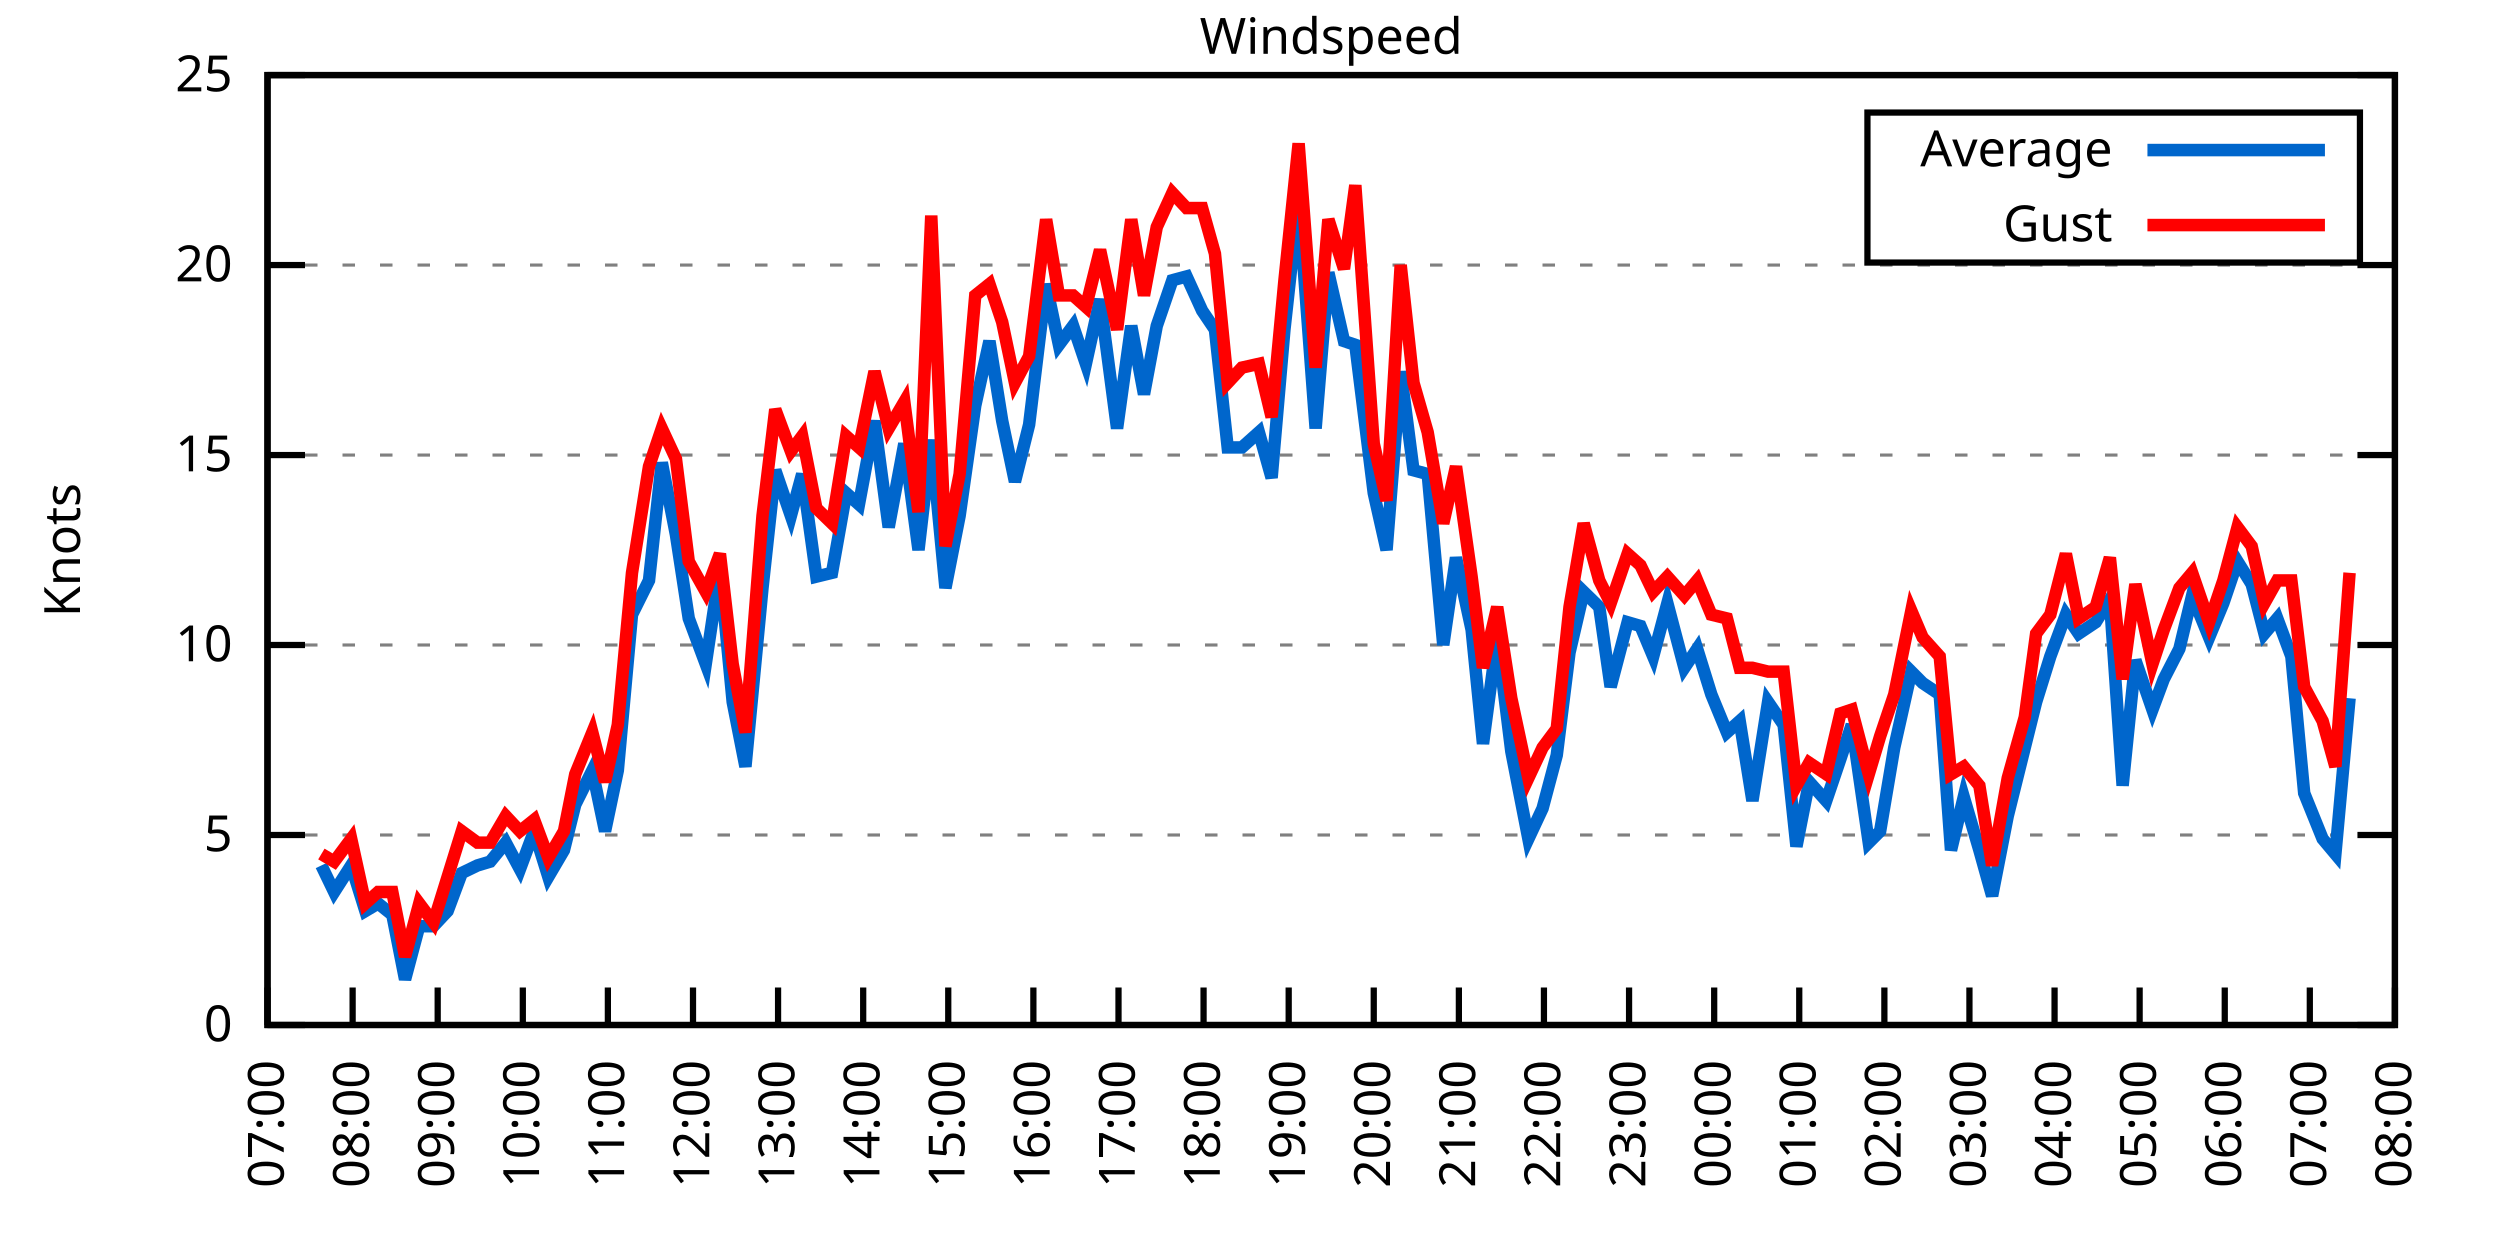
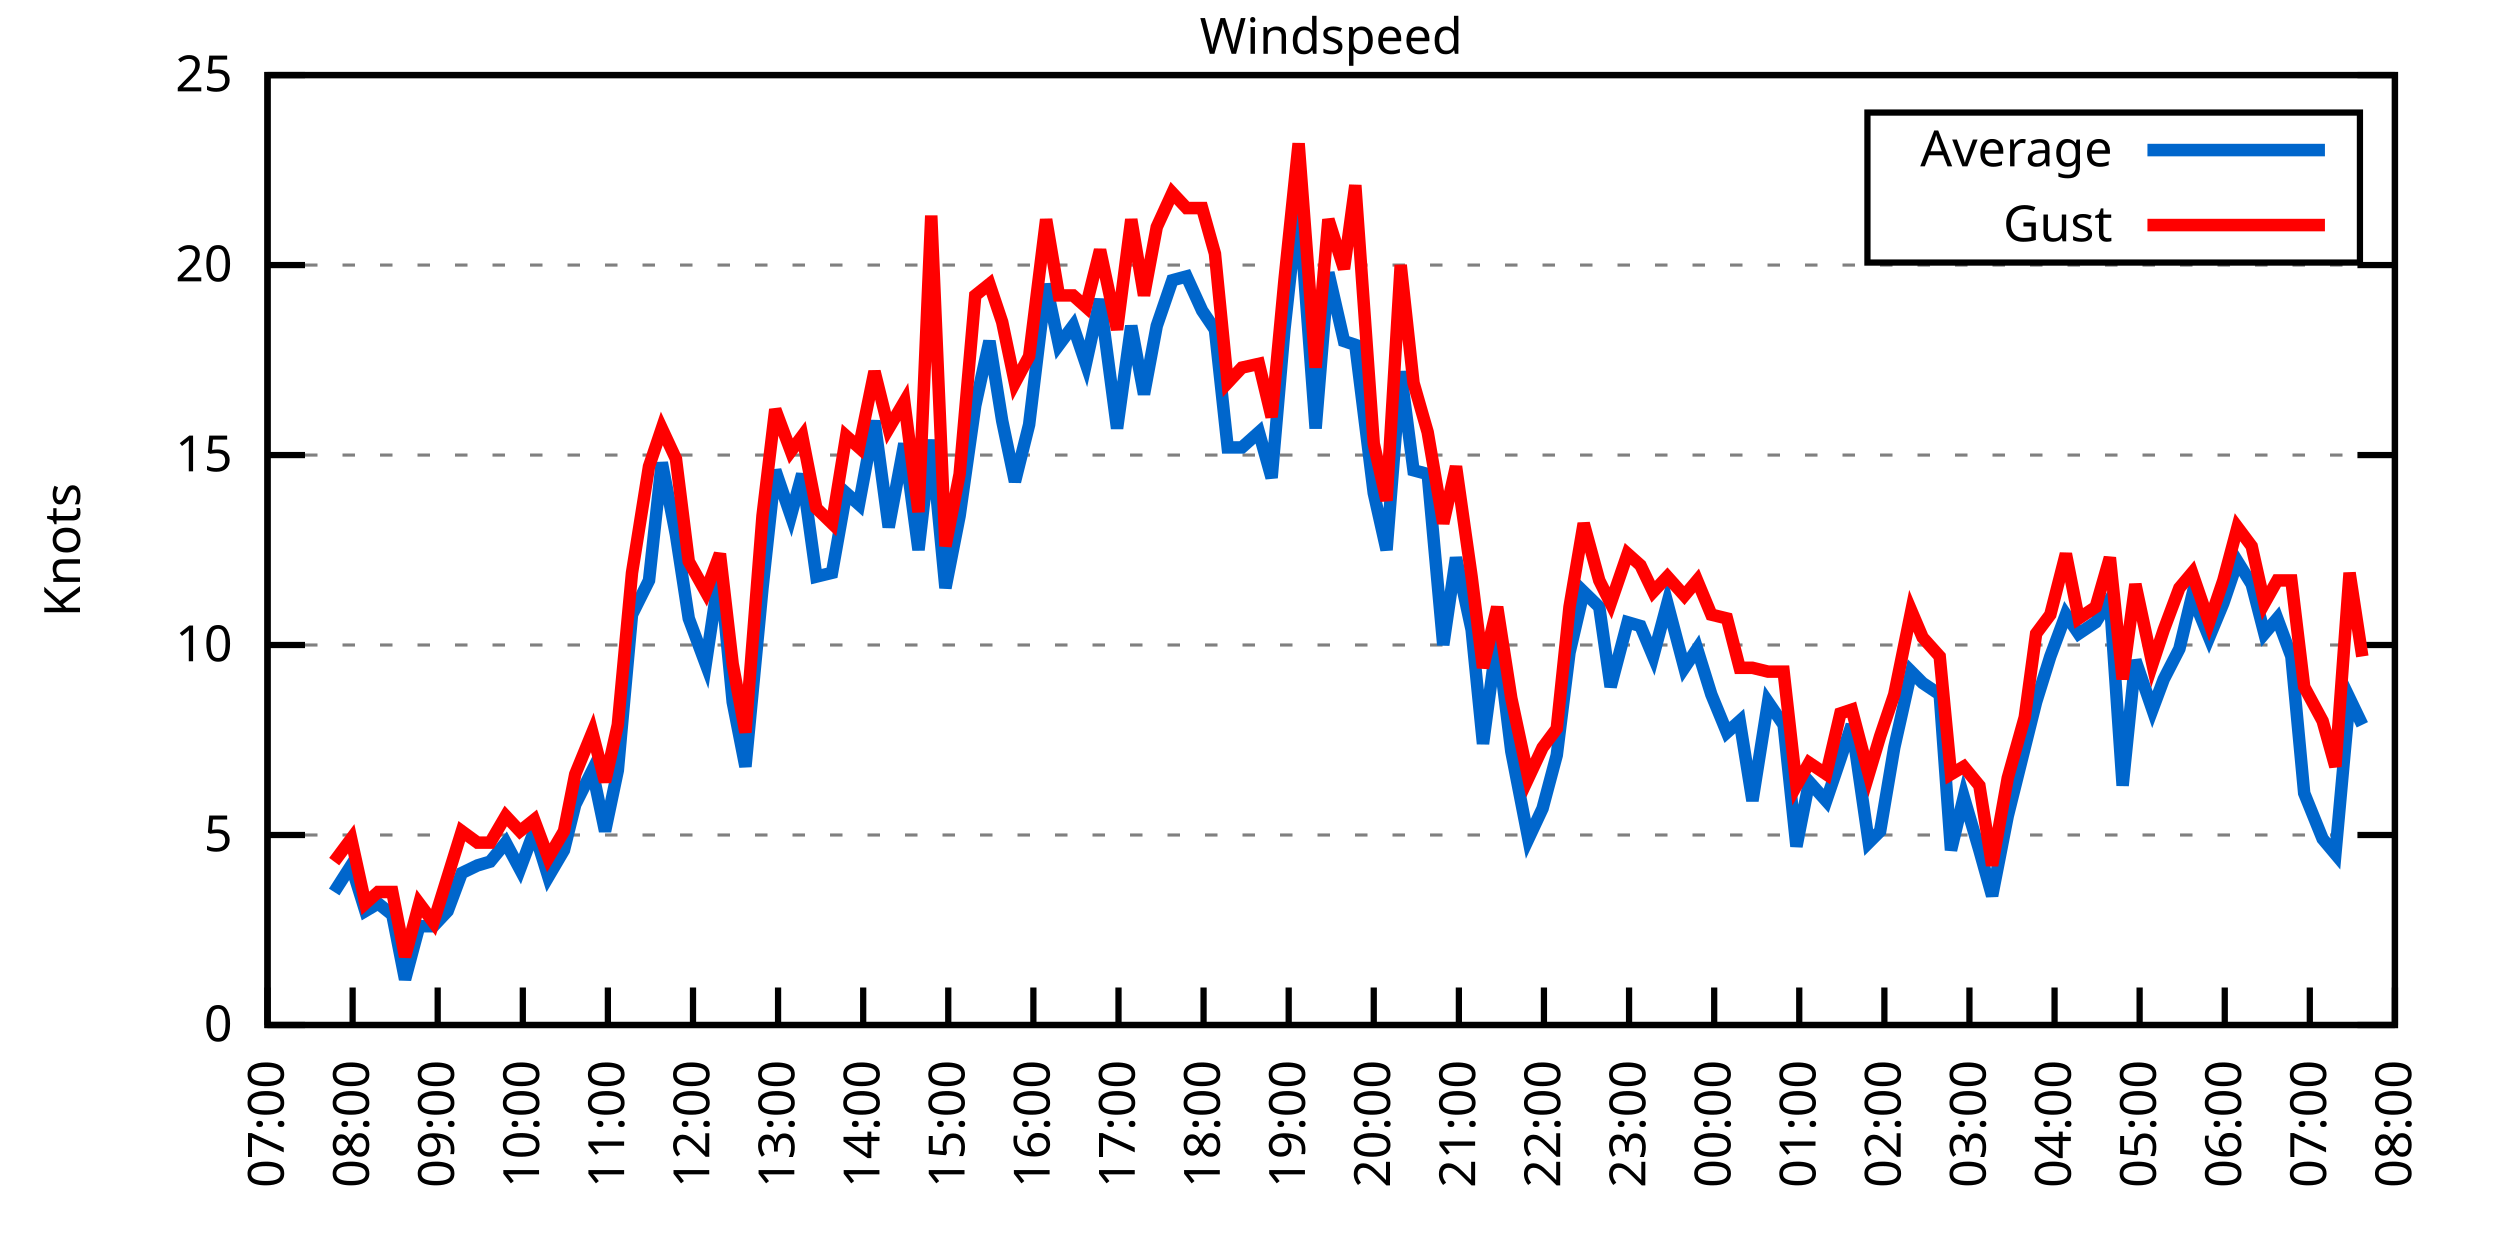
<svg xmlns="http://www.w3.org/2000/svg" xmlns:xlink="http://www.w3.org/1999/xlink" width="400" height="200" viewBox="0 0 400 200">
  <g id="gnuplot_canvas">
    <rect x="0" y="0" width="400" height="200" fill="none" />
    <defs>
      <circle id="gpDot" r="0.5" stroke-width="0.5" stroke="currentColor" />
      <path id="gpPt0" stroke-width="0.333" stroke="currentColor" d="M-1,0 h2 M0,-1 v2" />
      <path id="gpPt1" stroke-width="0.333" stroke="currentColor" d="M-1,-1 L1,1 M1,-1 L-1,1" />
      <path id="gpPt2" stroke-width="0.333" stroke="currentColor" d="M-1,0 L1,0 M0,-1 L0,1 M-1,-1 L1,1 M-1,1 L1,-1" />
      <rect id="gpPt3" stroke-width="0.333" stroke="currentColor" x="-1" y="-1" width="2" height="2" />
      <rect id="gpPt4" stroke-width="0.333" stroke="currentColor" fill="currentColor" x="-1" y="-1" width="2" height="2" />
      <circle id="gpPt5" stroke-width="0.333" stroke="currentColor" cx="0" cy="0" r="1" />
      <use xlink:href="#gpPt5" id="gpPt6" fill="currentColor" stroke="none" />
      <path id="gpPt7" stroke-width="0.333" stroke="currentColor" d="M0,-1.33 L-1.33,0.67 L1.33,0.67 z" />
      <use xlink:href="#gpPt7" id="gpPt8" fill="currentColor" stroke="none" />
      <use xlink:href="#gpPt7" id="gpPt9" stroke="currentColor" transform="rotate(180)" />
      <use xlink:href="#gpPt9" id="gpPt10" fill="currentColor" stroke="none" />
      <use xlink:href="#gpPt3" id="gpPt11" stroke="currentColor" transform="rotate(45)" />
      <use xlink:href="#gpPt11" id="gpPt12" fill="currentColor" stroke="none" />
      <path id="gpPt13" stroke-width="0.333" stroke="currentColor" d="M0,1.330 L1.265,0.411 L0.782,-1.067 L-0.782,-1.076 L-1.265,0.411 z" />
      <use xlink:href="#gpPt13" id="gpPt14" fill="currentColor" stroke="none" />
      <filter id="textbox" filterUnits="objectBoundingBox" x="0" y="0" height="1" width="1">
        <feFlood flood-color="white" flood-opacity="1" result="bgnd" />
        <feComposite in="SourceGraphic" in2="bgnd" operator="atop" />
      </filter>
      <filter id="greybox" filterUnits="objectBoundingBox" x="0" y="0" height="1" width="1">
        <feFlood flood-color="lightgrey" flood-opacity="1" result="grey" />
        <feComposite in="SourceGraphic" in2="grey" operator="atop" />
      </filter>
    </defs>
    <g fill="none" color="white" stroke="currentColor" stroke-width="1.00" stroke-linecap="butt" stroke-linejoin="miter">
</g>
    <g fill="none" color="black" stroke="currentColor" stroke-width="1.00" stroke-linecap="butt" stroke-linejoin="miter">
      <g stroke="none" shape-rendering="crispEdges">
        <polygon fill="rgb(255, 255, 255)" points="42.80,164.00 383.18,164.00 383.18,12.02 42.80,12.02 " />
      </g>
    </g>
    <g fill="none" color="black" stroke="currentColor" stroke-width="1.00" stroke-linecap="butt" stroke-linejoin="miter">
</g>
    <g fill="none" color="black" stroke="black" stroke-width="0.50" stroke-linecap="butt" stroke-linejoin="miter">
</g>
    <g fill="none" color="gray" stroke="currentColor" stroke-width="0.50" stroke-linecap="butt" stroke-linejoin="miter">
      <path stroke="gray" stroke-dasharray="2,4" class="gridline" d="M42.80,164.00 L383.19,164.00  " />
    </g>
    <g fill="none" color="gray" stroke="gray" stroke-width="1.00" stroke-linecap="butt" stroke-linejoin="miter">
</g>
    <g fill="none" color="black" stroke="currentColor" stroke-width="1.00" stroke-linecap="butt" stroke-linejoin="miter">
      <path stroke="black" d="M42.80,164.00 L48.80,164.00 M383.19,164.00 L377.19,164.00  " />
      <g transform="translate(37.20,166.60)" stroke="none" fill="black" font-family="Sans" font-size="8.00" text-anchor="end">
        <text>
          <tspan font-family="Sans"> 0</tspan>
        </text>
      </g>
    </g>
    <g fill="none" color="black" stroke="currentColor" stroke-width="1.00" stroke-linecap="butt" stroke-linejoin="miter">
</g>
    <g fill="none" color="black" stroke="black" stroke-width="0.50" stroke-linecap="butt" stroke-linejoin="miter">
</g>
    <g fill="none" color="gray" stroke="currentColor" stroke-width="0.50" stroke-linecap="butt" stroke-linejoin="miter">
      <path stroke="gray" stroke-dasharray="2,4" class="gridline" d="M42.80,133.60 L383.19,133.60  " />
    </g>
    <g fill="none" color="gray" stroke="gray" stroke-width="1.00" stroke-linecap="butt" stroke-linejoin="miter">
</g>
    <g fill="none" color="black" stroke="currentColor" stroke-width="1.00" stroke-linecap="butt" stroke-linejoin="miter">
      <path stroke="black" d="M42.80,133.60 L48.80,133.60 M383.19,133.60 L377.19,133.60  " />
      <g transform="translate(37.20,136.20)" stroke="none" fill="black" font-family="Sans" font-size="8.00" text-anchor="end">
        <text>
          <tspan font-family="Sans"> 5</tspan>
        </text>
      </g>
    </g>
    <g fill="none" color="black" stroke="currentColor" stroke-width="1.00" stroke-linecap="butt" stroke-linejoin="miter">
</g>
    <g fill="none" color="black" stroke="black" stroke-width="0.50" stroke-linecap="butt" stroke-linejoin="miter">
</g>
    <g fill="none" color="gray" stroke="currentColor" stroke-width="0.50" stroke-linecap="butt" stroke-linejoin="miter">
      <path stroke="gray" stroke-dasharray="2,4" class="gridline" d="M42.80,103.20 L383.19,103.20  " />
    </g>
    <g fill="none" color="gray" stroke="gray" stroke-width="1.00" stroke-linecap="butt" stroke-linejoin="miter">
</g>
    <g fill="none" color="black" stroke="currentColor" stroke-width="1.00" stroke-linecap="butt" stroke-linejoin="miter">
      <path stroke="black" d="M42.80,103.20 L48.80,103.20 M383.19,103.20 L377.19,103.20  " />
      <g transform="translate(37.20,105.80)" stroke="none" fill="black" font-family="Sans" font-size="8.00" text-anchor="end">
        <text>
          <tspan font-family="Sans"> 10</tspan>
        </text>
      </g>
    </g>
    <g fill="none" color="black" stroke="currentColor" stroke-width="1.00" stroke-linecap="butt" stroke-linejoin="miter">
</g>
    <g fill="none" color="black" stroke="black" stroke-width="0.50" stroke-linecap="butt" stroke-linejoin="miter">
</g>
    <g fill="none" color="gray" stroke="currentColor" stroke-width="0.50" stroke-linecap="butt" stroke-linejoin="miter">
      <path stroke="gray" stroke-dasharray="2,4" class="gridline" d="M42.80,72.81 L383.19,72.81  " />
    </g>
    <g fill="none" color="gray" stroke="gray" stroke-width="1.00" stroke-linecap="butt" stroke-linejoin="miter">
</g>
    <g fill="none" color="black" stroke="currentColor" stroke-width="1.00" stroke-linecap="butt" stroke-linejoin="miter">
      <path stroke="black" d="M42.80,72.81 L48.80,72.81 M383.19,72.81 L377.19,72.81  " />
      <g transform="translate(37.20,75.41)" stroke="none" fill="black" font-family="Sans" font-size="8.00" text-anchor="end">
        <text>
          <tspan font-family="Sans"> 15</tspan>
        </text>
      </g>
    </g>
    <g fill="none" color="black" stroke="currentColor" stroke-width="1.00" stroke-linecap="butt" stroke-linejoin="miter">
</g>
    <g fill="none" color="black" stroke="black" stroke-width="0.50" stroke-linecap="butt" stroke-linejoin="miter">
</g>
    <g fill="none" color="gray" stroke="currentColor" stroke-width="0.50" stroke-linecap="butt" stroke-linejoin="miter">
      <path stroke="gray" stroke-dasharray="2,4" class="gridline" d="M42.80,42.41 L383.19,42.41  " />
    </g>
    <g fill="none" color="gray" stroke="gray" stroke-width="1.00" stroke-linecap="butt" stroke-linejoin="miter">
</g>
    <g fill="none" color="black" stroke="currentColor" stroke-width="1.00" stroke-linecap="butt" stroke-linejoin="miter">
      <path stroke="black" d="M42.80,42.41 L48.80,42.41 M383.19,42.41 L377.19,42.41  " />
      <g transform="translate(37.20,45.01)" stroke="none" fill="black" font-family="Sans" font-size="8.00" text-anchor="end">
        <text>
          <tspan font-family="Sans"> 20</tspan>
        </text>
      </g>
    </g>
    <g fill="none" color="black" stroke="currentColor" stroke-width="1.00" stroke-linecap="butt" stroke-linejoin="miter">
</g>
    <g fill="none" color="black" stroke="black" stroke-width="0.50" stroke-linecap="butt" stroke-linejoin="miter">
</g>
    <g fill="none" color="gray" stroke="currentColor" stroke-width="0.50" stroke-linecap="butt" stroke-linejoin="miter">
      <path stroke="gray" stroke-dasharray="2,4" class="gridline" d="M42.80,12.01 L383.19,12.01  " />
    </g>
    <g fill="none" color="gray" stroke="gray" stroke-width="1.00" stroke-linecap="butt" stroke-linejoin="miter">
</g>
    <g fill="none" color="black" stroke="currentColor" stroke-width="1.00" stroke-linecap="butt" stroke-linejoin="miter">
      <path stroke="black" d="M42.80,12.01 L48.80,12.01 M383.19,12.01 L377.19,12.01  " />
      <g transform="translate(37.20,14.61)" stroke="none" fill="black" font-family="Sans" font-size="8.00" text-anchor="end">
        <text>
          <tspan font-family="Sans"> 25</tspan>
        </text>
      </g>
    </g>
    <g fill="none" color="black" stroke="currentColor" stroke-width="1.00" stroke-linecap="butt" stroke-linejoin="miter">
      <path stroke="black" d="M42.80,164.00 L42.80,158.00  " />
      <g transform="translate(45.40,169.60) rotate(270.00)" stroke="none" fill="black" font-family="Sans" font-size="8.00" text-anchor="end">
        <text>
          <tspan font-family="Sans">07:00</tspan>
        </text>
      </g>
    </g>
    <g fill="none" color="black" stroke="currentColor" stroke-width="1.00" stroke-linecap="butt" stroke-linejoin="miter">
      <path stroke="black" d="M56.42,164.00 L56.42,158.00  " />
      <g transform="translate(59.02,169.60) rotate(270.00)" stroke="none" fill="black" font-family="Sans" font-size="8.00" text-anchor="end">
        <text>
          <tspan font-family="Sans">08:00</tspan>
        </text>
      </g>
    </g>
    <g fill="none" color="black" stroke="currentColor" stroke-width="1.00" stroke-linecap="butt" stroke-linejoin="miter">
      <path stroke="black" d="M70.03,164.00 L70.03,158.00  " />
      <g transform="translate(72.63,169.60) rotate(270.00)" stroke="none" fill="black" font-family="Sans" font-size="8.00" text-anchor="end">
        <text>
          <tspan font-family="Sans">09:00</tspan>
        </text>
      </g>
    </g>
    <g fill="none" color="black" stroke="currentColor" stroke-width="1.00" stroke-linecap="butt" stroke-linejoin="miter">
      <path stroke="black" d="M83.65,164.00 L83.65,158.00  " />
      <g transform="translate(86.25,169.60) rotate(270.00)" stroke="none" fill="black" font-family="Sans" font-size="8.00" text-anchor="end">
        <text>
          <tspan font-family="Sans">10:00</tspan>
        </text>
      </g>
    </g>
    <g fill="none" color="black" stroke="currentColor" stroke-width="1.00" stroke-linecap="butt" stroke-linejoin="miter">
      <path stroke="black" d="M97.26,164.00 L97.26,158.00  " />
      <g transform="translate(99.86,169.60) rotate(270.00)" stroke="none" fill="black" font-family="Sans" font-size="8.00" text-anchor="end">
        <text>
          <tspan font-family="Sans">11:00</tspan>
        </text>
      </g>
    </g>
    <g fill="none" color="black" stroke="currentColor" stroke-width="1.00" stroke-linecap="butt" stroke-linejoin="miter">
      <path stroke="black" d="M110.88,164.00 L110.88,158.00  " />
      <g transform="translate(113.48,169.60) rotate(270.00)" stroke="none" fill="black" font-family="Sans" font-size="8.00" text-anchor="end">
        <text>
          <tspan font-family="Sans">12:00</tspan>
        </text>
      </g>
    </g>
    <g fill="none" color="black" stroke="currentColor" stroke-width="1.00" stroke-linecap="butt" stroke-linejoin="miter">
      <path stroke="black" d="M124.49,164.00 L124.49,158.00  " />
      <g transform="translate(127.09,169.60) rotate(270.00)" stroke="none" fill="black" font-family="Sans" font-size="8.00" text-anchor="end">
        <text>
          <tspan font-family="Sans">13:00</tspan>
        </text>
      </g>
    </g>
    <g fill="none" color="black" stroke="currentColor" stroke-width="1.00" stroke-linecap="butt" stroke-linejoin="miter">
      <path stroke="black" d="M138.11,164.00 L138.11,158.00  " />
      <g transform="translate(140.71,169.60) rotate(270.00)" stroke="none" fill="black" font-family="Sans" font-size="8.00" text-anchor="end">
        <text>
          <tspan font-family="Sans">14:00</tspan>
        </text>
      </g>
    </g>
    <g fill="none" color="black" stroke="currentColor" stroke-width="1.00" stroke-linecap="butt" stroke-linejoin="miter">
      <path stroke="black" d="M151.72,164.00 L151.72,158.00  " />
      <g transform="translate(154.32,169.60) rotate(270.00)" stroke="none" fill="black" font-family="Sans" font-size="8.00" text-anchor="end">
        <text>
          <tspan font-family="Sans">15:00</tspan>
        </text>
      </g>
    </g>
    <g fill="none" color="black" stroke="currentColor" stroke-width="1.00" stroke-linecap="butt" stroke-linejoin="miter">
      <path stroke="black" d="M165.34,164.00 L165.34,158.00  " />
      <g transform="translate(167.94,169.60) rotate(270.00)" stroke="none" fill="black" font-family="Sans" font-size="8.00" text-anchor="end">
        <text>
          <tspan font-family="Sans">16:00</tspan>
        </text>
      </g>
    </g>
    <g fill="none" color="black" stroke="currentColor" stroke-width="1.00" stroke-linecap="butt" stroke-linejoin="miter">
      <path stroke="black" d="M178.96,164.00 L178.96,158.00  " />
      <g transform="translate(181.56,169.60) rotate(270.00)" stroke="none" fill="black" font-family="Sans" font-size="8.00" text-anchor="end">
        <text>
          <tspan font-family="Sans">17:00</tspan>
        </text>
      </g>
    </g>
    <g fill="none" color="black" stroke="currentColor" stroke-width="1.00" stroke-linecap="butt" stroke-linejoin="miter">
      <path stroke="black" d="M192.57,164.00 L192.57,158.00  " />
      <g transform="translate(195.17,169.60) rotate(270.00)" stroke="none" fill="black" font-family="Sans" font-size="8.00" text-anchor="end">
        <text>
          <tspan font-family="Sans">18:00</tspan>
        </text>
      </g>
    </g>
    <g fill="none" color="black" stroke="currentColor" stroke-width="1.00" stroke-linecap="butt" stroke-linejoin="miter">
      <path stroke="black" d="M206.19,164.00 L206.19,158.00  " />
      <g transform="translate(208.79,169.60) rotate(270.00)" stroke="none" fill="black" font-family="Sans" font-size="8.00" text-anchor="end">
        <text>
          <tspan font-family="Sans">19:00</tspan>
        </text>
      </g>
    </g>
    <g fill="none" color="black" stroke="currentColor" stroke-width="1.00" stroke-linecap="butt" stroke-linejoin="miter">
      <path stroke="black" d="M219.80,164.00 L219.80,158.00  " />
      <g transform="translate(222.40,169.60) rotate(270.00)" stroke="none" fill="black" font-family="Sans" font-size="8.00" text-anchor="end">
        <text>
          <tspan font-family="Sans">20:00</tspan>
        </text>
      </g>
    </g>
    <g fill="none" color="black" stroke="currentColor" stroke-width="1.00" stroke-linecap="butt" stroke-linejoin="miter">
      <path stroke="black" d="M233.42,164.00 L233.42,158.00  " />
      <g transform="translate(236.02,169.60) rotate(270.00)" stroke="none" fill="black" font-family="Sans" font-size="8.00" text-anchor="end">
        <text>
          <tspan font-family="Sans">21:00</tspan>
        </text>
      </g>
    </g>
    <g fill="none" color="black" stroke="currentColor" stroke-width="1.00" stroke-linecap="butt" stroke-linejoin="miter">
      <path stroke="black" d="M247.03,164.00 L247.03,158.00  " />
      <g transform="translate(249.63,169.60) rotate(270.00)" stroke="none" fill="black" font-family="Sans" font-size="8.00" text-anchor="end">
        <text>
          <tspan font-family="Sans">22:00</tspan>
        </text>
      </g>
    </g>
    <g fill="none" color="black" stroke="currentColor" stroke-width="1.00" stroke-linecap="butt" stroke-linejoin="miter">
      <path stroke="black" d="M260.65,164.00 L260.65,158.00  " />
      <g transform="translate(263.25,169.60) rotate(270.00)" stroke="none" fill="black" font-family="Sans" font-size="8.00" text-anchor="end">
        <text>
          <tspan font-family="Sans">23:00</tspan>
        </text>
      </g>
    </g>
    <g fill="none" color="black" stroke="currentColor" stroke-width="1.00" stroke-linecap="butt" stroke-linejoin="miter">
      <path stroke="black" d="M274.27,164.00 L274.27,158.00  " />
      <g transform="translate(276.87,169.60) rotate(270.00)" stroke="none" fill="black" font-family="Sans" font-size="8.00" text-anchor="end">
        <text>
          <tspan font-family="Sans">00:00</tspan>
        </text>
      </g>
    </g>
    <g fill="none" color="black" stroke="currentColor" stroke-width="1.00" stroke-linecap="butt" stroke-linejoin="miter">
      <path stroke="black" d="M287.88,164.00 L287.88,158.00  " />
      <g transform="translate(290.48,169.60) rotate(270.00)" stroke="none" fill="black" font-family="Sans" font-size="8.00" text-anchor="end">
        <text>
          <tspan font-family="Sans">01:00</tspan>
        </text>
      </g>
    </g>
    <g fill="none" color="black" stroke="currentColor" stroke-width="1.00" stroke-linecap="butt" stroke-linejoin="miter">
      <path stroke="black" d="M301.50,164.00 L301.50,158.00  " />
      <g transform="translate(304.10,169.60) rotate(270.00)" stroke="none" fill="black" font-family="Sans" font-size="8.00" text-anchor="end">
        <text>
          <tspan font-family="Sans">02:00</tspan>
        </text>
      </g>
    </g>
    <g fill="none" color="black" stroke="currentColor" stroke-width="1.00" stroke-linecap="butt" stroke-linejoin="miter">
      <path stroke="black" d="M315.11,164.00 L315.11,158.00  " />
      <g transform="translate(317.71,169.60) rotate(270.00)" stroke="none" fill="black" font-family="Sans" font-size="8.00" text-anchor="end">
        <text>
          <tspan font-family="Sans">03:00</tspan>
        </text>
      </g>
    </g>
    <g fill="none" color="black" stroke="currentColor" stroke-width="1.00" stroke-linecap="butt" stroke-linejoin="miter">
      <path stroke="black" d="M328.73,164.00 L328.73,158.00  " />
      <g transform="translate(331.33,169.60) rotate(270.00)" stroke="none" fill="black" font-family="Sans" font-size="8.00" text-anchor="end">
        <text>
          <tspan font-family="Sans">04:00</tspan>
        </text>
      </g>
    </g>
    <g fill="none" color="black" stroke="currentColor" stroke-width="1.00" stroke-linecap="butt" stroke-linejoin="miter">
      <path stroke="black" d="M342.34,164.00 L342.34,158.00  " />
      <g transform="translate(344.94,169.60) rotate(270.00)" stroke="none" fill="black" font-family="Sans" font-size="8.00" text-anchor="end">
        <text>
          <tspan font-family="Sans">05:00</tspan>
        </text>
      </g>
    </g>
    <g fill="none" color="black" stroke="currentColor" stroke-width="1.00" stroke-linecap="butt" stroke-linejoin="miter">
      <path stroke="black" d="M355.96,164.00 L355.96,158.00  " />
      <g transform="translate(358.56,169.60) rotate(270.00)" stroke="none" fill="black" font-family="Sans" font-size="8.00" text-anchor="end">
        <text>
          <tspan font-family="Sans">06:00</tspan>
        </text>
      </g>
    </g>
    <g fill="none" color="black" stroke="currentColor" stroke-width="1.00" stroke-linecap="butt" stroke-linejoin="miter">
      <path stroke="black" d="M369.57,164.00 L369.57,158.00  " />
      <g transform="translate(372.17,169.60) rotate(270.00)" stroke="none" fill="black" font-family="Sans" font-size="8.00" text-anchor="end">
        <text>
          <tspan font-family="Sans">07:00</tspan>
        </text>
      </g>
    </g>
    <g fill="none" color="black" stroke="currentColor" stroke-width="1.00" stroke-linecap="butt" stroke-linejoin="miter">
      <path stroke="black" d="M383.19,164.00 L383.19,158.00  " />
      <g transform="translate(385.79,169.60) rotate(270.00)" stroke="none" fill="black" font-family="Sans" font-size="8.00" text-anchor="end">
        <text>
          <tspan font-family="Sans">08:00</tspan>
        </text>
      </g>
    </g>
    <g fill="none" color="black" stroke="currentColor" stroke-width="1.00" stroke-linecap="butt" stroke-linejoin="miter">
</g>
    <g fill="none" color="black" stroke="currentColor" stroke-width="1.00" stroke-linecap="butt" stroke-linejoin="miter">
      <path stroke="black" d="M42.80,12.01 L42.80,164.00 L383.19,164.00 L383.19,12.01 L42.80,12.01 Z  " />
    </g>
    <g fill="none" color="black" stroke="currentColor" stroke-width="1.00" stroke-linecap="butt" stroke-linejoin="miter">
</g>
    <g fill="none" color="black" stroke="currentColor" stroke-width="1.00" stroke-linecap="butt" stroke-linejoin="miter">
      <path stroke="black" d="M298.79,42.01 L298.79,18.01 L377.59,18.01 L377.59,42.01 L298.79,42.01 Z  " />
    </g>
    <g id="Windspeed_plot_1">
      <g fill="none" color="white" stroke="black" stroke-width="2.00" stroke-linecap="butt" stroke-linejoin="miter">
</g>
      <g fill="none" color="black" stroke="currentColor" stroke-width="2.00" stroke-linecap="butt" stroke-linejoin="miter">
        <g transform="translate(337.99,26.61)" stroke="none" fill="black" font-family="Sans" font-size="8.00" text-anchor="end">
          <text>
            <tspan font-family="Sans">Average</tspan>
          </text>
        </g>
      </g>
      <g fill="none" color="black" stroke="currentColor" stroke-width="2.00" stroke-linecap="butt" stroke-linejoin="miter">
-         <path stroke="rgb(  0, 102, 204)" d="M343.59,24.01 L371.99,24.01 M51.42,138.47 L53.47,142.72 L56.19,138.47 L58.46,145.76 L60.50,144.55 L62.77,146.37   L64.81,156.70 L67.08,148.19 L69.35,148.19 L71.62,145.76 L73.89,139.68 L76.39,138.47 L78.43,137.86 L80.92,134.82   L83.19,139.07 L85.46,132.99 L87.73,140.29 L90.23,136.03 L92.04,128.74 L94.77,123.27 L96.81,132.99 L98.85,123.27   L101.12,98.34 L103.84,92.87 L105.89,74.02 L108.15,85.57 L110.20,98.95 L112.92,106.24 L115.19,91.04 L117.23,112.32   L119.27,122.66 L122.00,94.08 L124.04,75.24 L126.54,82.53 L128.35,75.85 L130.62,92.26 L133.12,91.65 L135.39,78.89   L137.43,80.71 L139.92,67.33 L142.19,84.36 L144.69,70.98 L146.96,88.00 L149.00,70.37 L151.27,94.08 L153.54,82.53   L156.04,64.90 L158.31,54.57 L160.35,67.33 L162.39,77.06 L164.66,67.94 L167.38,45.45 L169.43,55.18 L171.69,52.14   L173.74,58.21 L176.01,47.88 L178.73,68.55 L181.00,52.14 L183.04,63.08 L185.08,52.14 L187.58,44.84 L189.85,44.23   L192.34,49.70 L194.39,52.74 L196.43,71.59 L198.70,71.59 L201.42,69.16 L203.46,76.45 L205.51,52.74 L207.78,32.07   L210.50,68.55 L212.54,43.62 L215.04,54.57 L216.85,55.18 L219.80,78.89 L221.85,88.00 L224.11,59.43 L226.16,75.24   L228.43,75.85 L230.92,103.20 L232.96,89.22 L235.46,100.77 L237.28,119.01 L239.55,101.99 L241.81,120.23 L244.54,134.21   L246.81,129.35 L249.08,120.83 L251.12,104.42 L253.39,94.69 L255.88,97.12 L257.70,109.89 L260.42,99.56 L262.47,100.16   L264.51,105.03 L266.78,96.52 L269.50,106.85 L271.54,103.81 L273.81,111.11 L276.31,117.19 L278.35,115.36 L280.39,128.13   L282.89,112.32 L285.38,115.97 L287.43,135.43 L289.47,125.09 L292.19,128.13 L294.46,121.44 L296.28,115.97 L299.00,134.82   L300.82,132.99 L303.08,119.62 L305.81,107.46 L307.62,109.28 L310.35,111.11 L312.16,136.03 L314.20,127.52 L316.70,136.03   L318.74,143.33 L321.24,130.56 L323.96,119.62 L325.78,112.32 L328.05,105.03 L330.54,98.34 L332.59,101.38 L335.31,99.56   L337.58,95.91 L339.62,125.70 L341.66,105.64 L344.39,113.54 L346.20,108.68 L348.70,103.81 L350.74,95.30 L353.46,101.99   L355.73,96.52 L358.00,89.83 L360.27,93.48 L362.31,101.38 L364.36,98.95 L366.62,105.03 L368.67,126.91 L371.62,134.21   L373.66,136.64 L375.93,111.72  " />
+         <path stroke="rgb(  0, 102, 204)" d="M343.59,24.01 L371.99,24.01 M53.47,142.72 L56.19,138.47 L58.46,145.76 L60.50,144.55 L62.77,146.37 L64.81,156.70   L67.08,148.19 L69.35,148.19 L71.62,145.76 L73.89,139.68 L76.39,138.47 L78.43,137.86 L80.92,134.82 L83.19,139.07   L85.46,132.99 L87.73,140.29 L90.23,136.03 L92.04,128.74 L94.77,123.27 L96.81,132.99 L98.85,123.27 L101.12,98.34   L103.84,92.87 L105.89,74.02 L108.15,85.57 L110.20,98.95 L112.92,106.24 L115.19,91.04 L117.23,112.32 L119.27,122.66   L122.00,94.08 L124.04,75.24 L126.54,82.53 L128.35,75.85 L130.62,92.26 L133.12,91.65 L135.39,78.89 L137.43,80.71   L139.92,67.33 L142.19,84.36 L144.69,70.98 L146.96,88.00 L149.00,70.37 L151.27,94.08 L153.54,82.53 L156.04,64.90   L158.31,54.57 L160.35,67.33 L162.39,77.06 L164.66,67.94 L167.38,45.45 L169.43,55.18 L171.69,52.14 L173.74,58.21   L176.01,47.88 L178.73,68.55 L181.00,52.14 L183.04,63.08 L185.08,52.14 L187.58,44.84 L189.85,44.23 L192.34,49.70   L194.39,52.74 L196.43,71.59 L198.70,71.59 L201.42,69.16 L203.46,76.45 L205.51,52.74 L207.78,32.07 L210.50,68.55   L212.54,43.62 L215.04,54.57 L216.85,55.18 L219.80,78.89 L221.85,88.00 L224.11,59.43 L226.16,75.24 L228.43,75.85   L230.92,103.20 L232.96,89.22 L235.46,100.77 L237.28,119.01 L239.55,101.99 L241.81,120.23 L244.54,134.21 L246.81,129.35   L249.08,120.83 L251.12,104.42 L253.39,94.69 L255.88,97.12 L257.70,109.89 L260.42,99.56 L262.47,100.16 L264.51,105.03   L266.78,96.52 L269.50,106.85 L271.54,103.81 L273.81,111.11 L276.31,117.19 L278.35,115.36 L280.39,128.13 L282.89,112.32   L285.38,115.97 L287.43,135.43 L289.47,125.09 L292.19,128.13 L294.46,121.44 L296.28,115.97 L299.00,134.82 L300.82,132.99   L303.08,119.62 L305.81,107.46 L307.62,109.28 L310.35,111.11 L312.16,136.03 L314.20,127.52 L316.70,136.03 L318.74,143.33   L321.24,130.56 L323.96,119.62 L325.78,112.32 L328.05,105.03 L330.54,98.34 L332.59,101.38 L335.31,99.56 L337.58,95.91   L339.62,125.70 L341.66,105.64 L344.39,113.54 L346.20,108.68 L348.70,103.81 L350.74,95.30 L353.46,101.99 L355.73,96.52   L358.00,89.83 L360.27,93.48 L362.31,101.38 L364.36,98.95 L366.62,105.03 L368.67,126.91 L371.62,134.21 L373.66,136.64   L375.93,111.72 L377.97,115.97  " />
      </g>
    </g>
    <g id="Windspeed_plot_2">
      <g fill="none" color="black" stroke="currentColor" stroke-width="2.00" stroke-linecap="butt" stroke-linejoin="miter">
        <g transform="translate(337.99,38.61)" stroke="none" fill="black" font-family="Sans" font-size="8.00" text-anchor="end">
          <text>
            <tspan font-family="Sans">Gust</tspan>
          </text>
        </g>
      </g>
      <g fill="none" color="black" stroke="currentColor" stroke-width="2.00" stroke-linecap="butt" stroke-linejoin="miter">
-         <path stroke="rgb(255,   0,   0)" d="M343.59,36.01 L371.99,36.01 M51.42,136.64 L53.47,137.86 L56.19,134.21 L58.46,144.55 L60.50,142.72 L62.77,142.72   L64.81,153.06 L67.08,144.55 L69.35,147.59 L71.62,140.29 L73.89,132.99 L76.39,134.82 L78.43,134.82 L80.92,130.56   L83.19,132.99 L85.46,131.17 L87.73,137.25 L90.23,132.99 L92.04,123.87 L94.77,117.19 L96.81,125.09 L98.85,115.97   L101.12,91.65 L103.84,74.63 L105.89,68.55 L108.15,73.41 L110.20,89.83 L112.92,94.69 L115.19,88.61 L117.23,106.24   L119.27,117.19 L122.00,82.53 L124.04,65.51 L126.54,72.20 L128.35,69.77 L130.62,81.32 L133.12,83.75 L135.39,69.77   L137.43,71.59 L139.92,59.43 L142.19,68.55 L144.69,64.29 L146.96,81.93 L149.00,34.50 L151.27,87.40 L153.54,75.85   L156.04,47.27 L158.31,45.45 L160.35,51.53 L162.39,61.25 L164.66,57.00 L167.38,35.11 L169.43,47.27 L171.69,47.27   L173.74,49.10 L176.01,39.98 L178.73,52.74 L181.00,35.11 L183.04,47.27 L185.08,36.33 L187.58,30.86 L189.85,33.29   L192.34,33.29 L194.39,40.58 L196.43,61.25 L198.70,58.82 L201.42,58.21 L203.46,66.73 L205.51,44.84 L207.78,22.95   L210.50,58.82 L212.54,35.11 L215.04,43.02 L216.85,29.64 L219.80,70.98 L221.85,80.10 L224.11,42.41 L226.16,61.25   L228.43,69.16 L230.92,83.75 L232.96,74.63 L235.46,92.26 L237.28,106.85 L239.55,97.12 L241.81,111.72 L244.54,124.48   L246.81,119.62 L249.08,116.58 L251.12,97.12 L253.39,83.75 L255.88,92.87 L257.70,96.52 L260.42,88.61 L262.47,90.44   L264.51,94.69 L266.78,92.26 L269.50,95.30 L271.54,92.87 L273.81,98.34 L276.31,98.95 L278.35,106.85 L280.39,106.85   L282.89,107.46 L285.38,107.46 L287.43,125.70 L289.47,122.05 L292.19,123.87 L294.46,114.15 L296.28,113.54 L299.00,123.87   L300.82,117.80 L303.08,111.11 L305.81,97.73 L307.62,101.99 L310.35,105.03 L312.16,123.87 L314.20,122.66 L316.70,125.70   L318.74,138.47 L321.24,124.48 L323.96,114.76 L325.78,101.38 L328.05,98.34 L330.54,88.61 L332.59,98.95 L335.31,97.12   L337.58,89.22 L339.62,108.68 L341.66,93.48 L344.39,106.24 L346.20,100.77 L348.70,94.08 L350.74,91.65 L353.46,99.56   L355.73,92.87 L358.00,84.36 L360.27,87.40 L362.31,96.52 L364.36,92.87 L366.62,92.87 L368.67,109.89 L371.62,115.36   L373.66,122.66 L375.93,91.65  " />
+         <path stroke="rgb(255,   0,   0)" d="M343.59,36.01 L371.99,36.01 M53.47,137.86 L56.19,134.21 L58.46,144.55 L60.50,142.72 L62.77,142.72 L64.81,153.06   L67.08,144.55 L69.35,147.59 L71.62,140.29 L73.89,132.99 L76.39,134.82 L78.43,134.82 L80.92,130.56 L83.19,132.99   L85.46,131.17 L87.73,137.25 L90.23,132.99 L92.04,123.87 L94.77,117.19 L96.81,125.09 L98.85,115.97 L101.12,91.65   L103.84,74.63 L105.89,68.55 L108.15,73.41 L110.20,89.83 L112.92,94.69 L115.19,88.61 L117.23,106.24 L119.27,117.19   L122.00,82.53 L124.04,65.51 L126.54,72.20 L128.35,69.77 L130.62,81.32 L133.12,83.75 L135.39,69.77 L137.43,71.59   L139.92,59.43 L142.19,68.55 L144.69,64.29 L146.96,81.93 L149.00,34.50 L151.27,87.40 L153.54,75.85 L156.04,47.27   L158.31,45.45 L160.35,51.53 L162.39,61.25 L164.66,57.00 L167.38,35.11 L169.43,47.27 L171.69,47.27 L173.74,49.10   L176.01,39.98 L178.73,52.74 L181.00,35.11 L183.04,47.27 L185.08,36.33 L187.58,30.86 L189.85,33.29 L192.34,33.29   L194.39,40.58 L196.43,61.25 L198.70,58.82 L201.42,58.21 L203.46,66.73 L205.51,44.84 L207.78,22.95 L210.50,58.82   L212.54,35.11 L215.04,43.02 L216.85,29.64 L219.80,70.98 L221.85,80.10 L224.11,42.41 L226.16,61.25 L228.43,69.16   L230.92,83.75 L232.96,74.63 L235.46,92.26 L237.28,106.85 L239.55,97.12 L241.81,111.72 L244.54,124.48 L246.81,119.62   L249.08,116.58 L251.12,97.12 L253.39,83.75 L255.88,92.87 L257.70,96.52 L260.42,88.61 L262.47,90.44 L264.51,94.69   L266.78,92.26 L269.50,95.30 L271.54,92.87 L273.81,98.34 L276.31,98.95 L278.35,106.85 L280.39,106.85 L282.89,107.46   L285.38,107.46 L287.43,125.70 L289.47,122.05 L292.19,123.87 L294.46,114.15 L296.28,113.54 L299.00,123.87 L300.82,117.80   L303.08,111.11 L305.81,97.73 L307.62,101.99 L310.35,105.03 L312.16,123.87 L314.20,122.66 L316.70,125.70 L318.74,138.47   L321.24,124.48 L323.96,114.76 L325.78,101.38 L328.05,98.34 L330.54,88.61 L332.59,98.95 L335.31,97.12 L337.58,89.22   L339.62,108.68 L341.66,93.48 L344.39,106.24 L346.20,100.77 L348.70,94.08 L350.74,91.65 L353.46,99.56 L355.73,92.87   L358.00,84.36 L360.27,87.40 L362.31,96.52 L364.36,92.87 L366.62,92.87 L368.67,109.89 L371.62,115.36 L373.66,122.66   L375.93,91.65 L377.97,105.03  " />
      </g>
    </g>
    <g fill="none" color="black" stroke="currentColor" stroke-width="2.00" stroke-linecap="butt" stroke-linejoin="miter">
</g>
    <g fill="none" color="black" stroke="black" stroke-width="1.00" stroke-linecap="butt" stroke-linejoin="miter">
</g>
    <g fill="none" color="black" stroke="currentColor" stroke-width="1.00" stroke-linecap="butt" stroke-linejoin="miter">
      <path stroke="black" d="M42.80,12.01 L42.80,164.00 L383.19,164.00 L383.19,12.01 L42.80,12.01 Z  " />
      <g transform="translate(12.80,88.01) rotate(270.00)" stroke="none" fill="black" font-family="Sans" font-size="8.00" text-anchor="middle">
        <text>
          <tspan font-family="Sans">Knots</tspan>
        </text>
      </g>
    </g>
    <g fill="none" color="black" stroke="currentColor" stroke-width="1.00" stroke-linecap="butt" stroke-linejoin="miter">
</g>
    <g fill="none" color="black" stroke="currentColor" stroke-width="1.00" stroke-linecap="butt" stroke-linejoin="miter">
      <g transform="translate(212.99,8.61)" stroke="none" fill="black" font-family="Sans" font-size="8.00" text-anchor="middle">
        <text>
          <tspan font-family="Sans">Windspeed</tspan>
        </text>
      </g>
    </g>
    <g fill="none" color="black" stroke="currentColor" stroke-width="1.00" stroke-linecap="butt" stroke-linejoin="miter">
</g>
  </g>
</svg>
